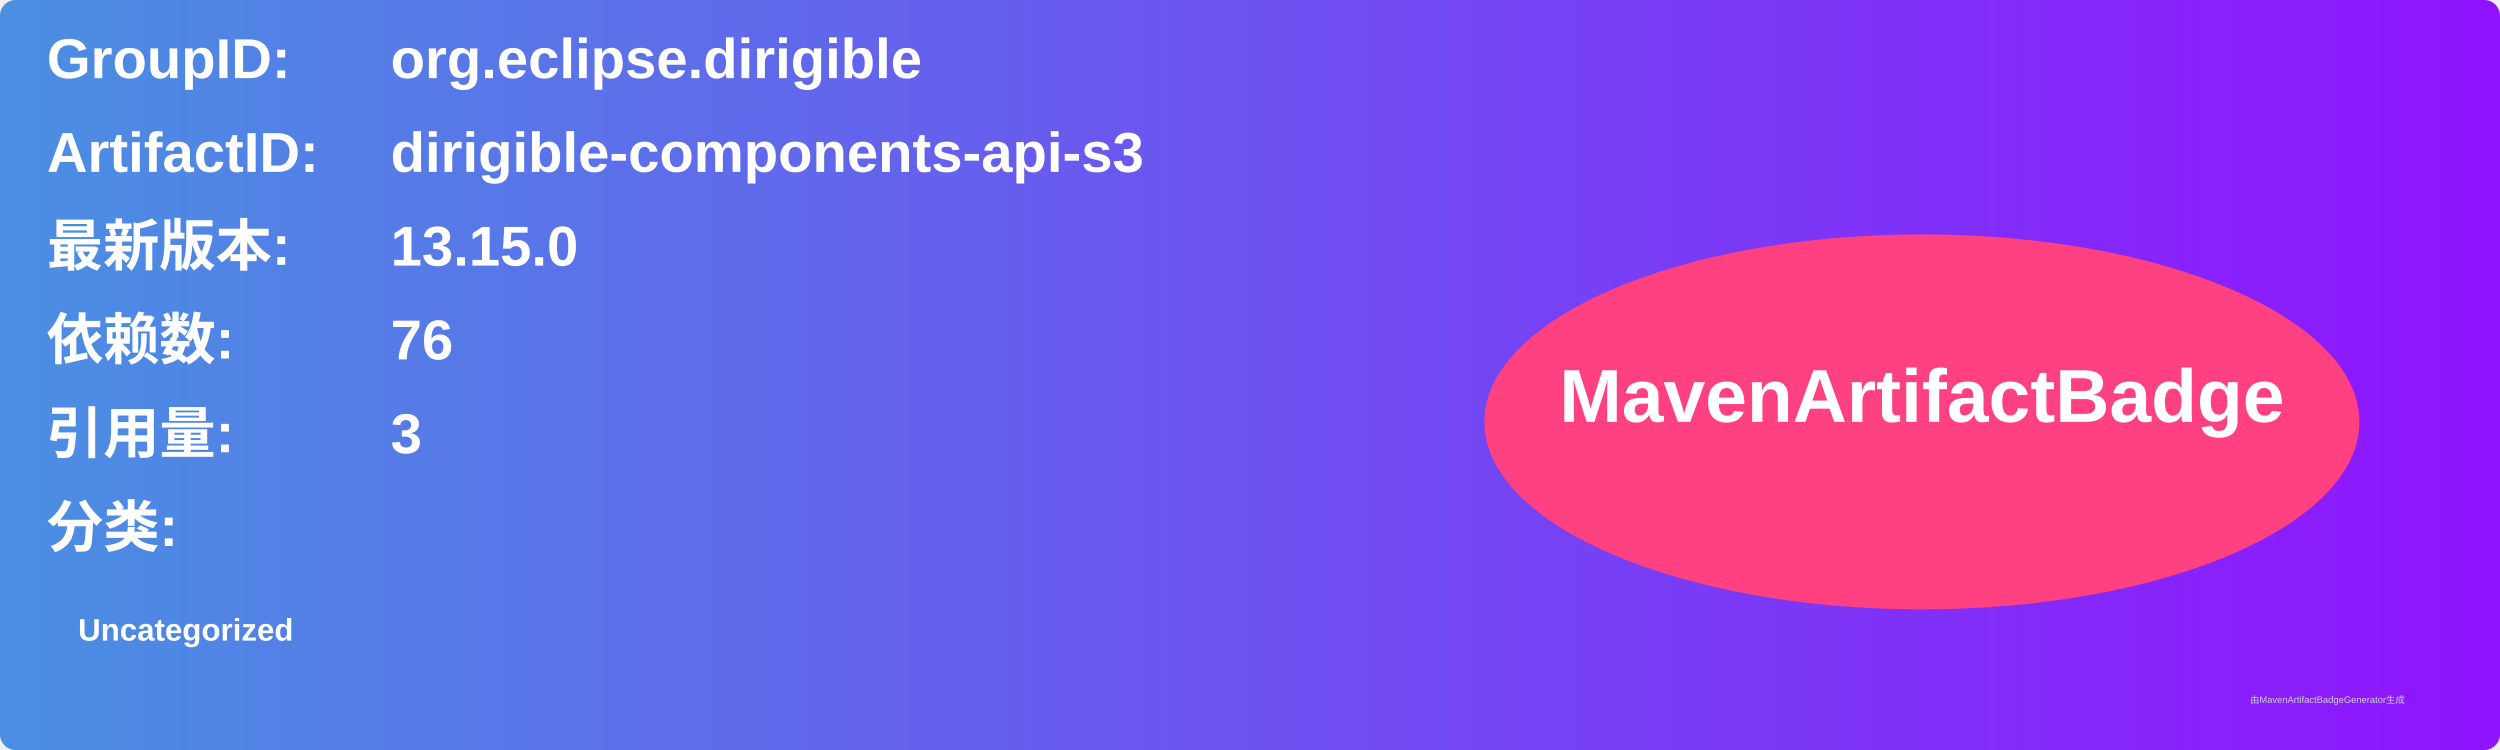
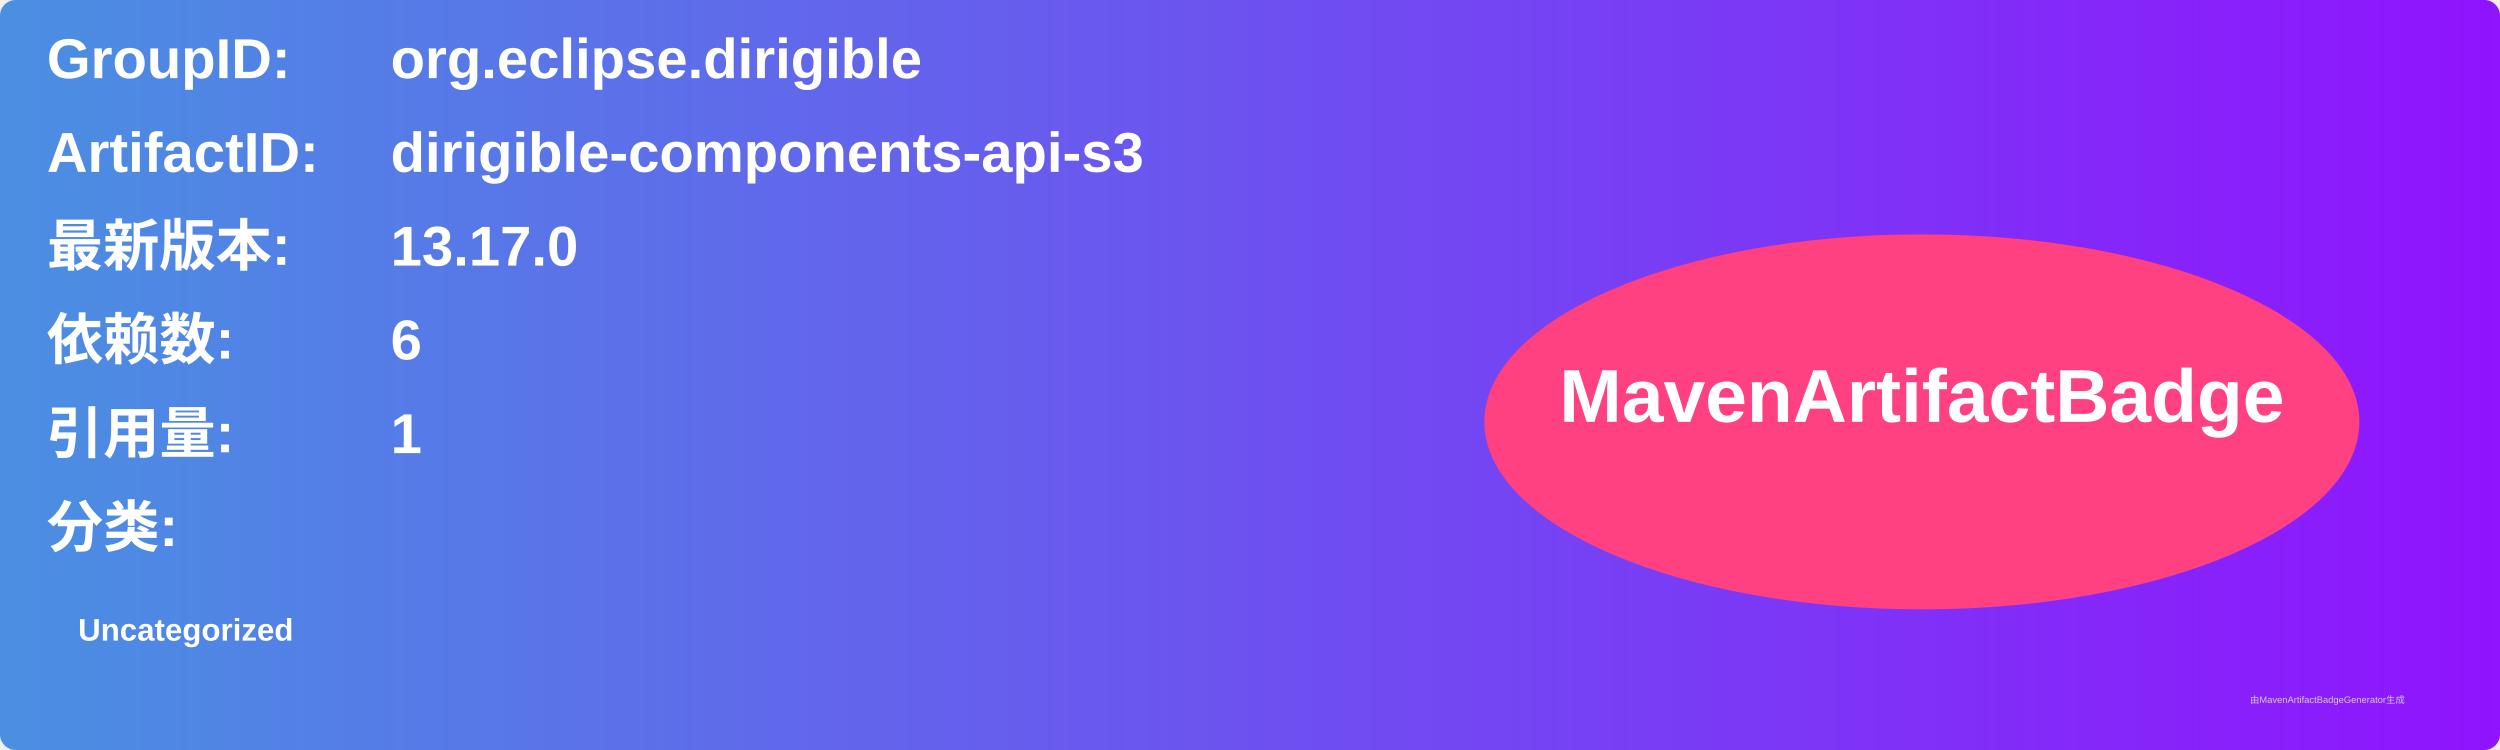
<svg xmlns="http://www.w3.org/2000/svg" width="800" height="240" viewBox="0 0 800 240">
  <linearGradient id="grad" x1="0%" y1="0%" x2="100%" y2="0%">
    <stop offset="0%" stop-color="#4a90e2" />
    <stop offset="100%" stop-color="#9013fe" />
  </linearGradient>
  <rect width="100%" height="100%" rx="5" ry="5" fill="url(#grad)" />
  <g transform="translate(15, 15)">
    <text x="0" y="10" font-family="Arial" font-size="18" fill="white" font-weight="bold" width="260">GroupID:</text>
    <text x="110" y="10" font-family="Arial" font-size="18" fill="white" font-weight="bold" width="460">org.eclipse.dirigible</text>
    <text x="0" y="40" font-family="Arial" font-size="18" fill="white" font-weight="bold" width="260">ArtifactID:</text>
    <text x="110" y="40" font-family="Arial" font-size="18" fill="white" font-weight="bold" width="460">dirigible-components-api-s3</text>
    <text x="0" y="70" font-family="Arial" font-size="18" fill="white" font-weight="bold">最新版本:</text>
    <text x="110" y="70" font-family="Arial" font-size="18" fill="white" font-weight="bold">
-       <tspan font-weight="bold">13.15.0</tspan>
+       <tspan font-weight="bold">13.17.0</tspan>
    </text>
    <text x="0" y="100" font-family="Arial" font-size="18" fill="white" font-weight="bold">依赖数: </text>
    <text x="110" y="100" font-family="Arial" font-size="18" fill="white">
-       <tspan font-weight="bold">76</tspan>
+       <tspan font-weight="bold">6</tspan>
    </text>
    <text x="0" y="130" font-family="Arial" font-size="18" fill="white" font-weight="bold">引用量: </text>
    <text x="110" y="130" font-family="Arial" font-size="18" fill="white">
-       <tspan font-weight="bold">3</tspan>
+       <tspan font-weight="bold">1</tspan>
    </text>
    <text x="0" y="160" font-family="Arial" font-size="18" fill="white" font-weight="bold">分类:</text>
    <text x="10" y="190" font-family="Arial" font-size="10" fill="white">
      <tspan font-weight="bold">Uncategorized</tspan>
    </text>
    <ellipse cx="600" cy="120" rx="140" ry="60" fill="#ff4081" />
    <text x="600" y="120" text-anchor="middle" font-family="Arial" font-size="24" fill="white" font-weight="bold">MavenArtifactBadge</text>
  </g>
  <text x="720" y="225" font-family="Arial" font-size="3" fill="#d0d0d0">由MavenArtifactBadgeGenerator生成</text>
</svg>
